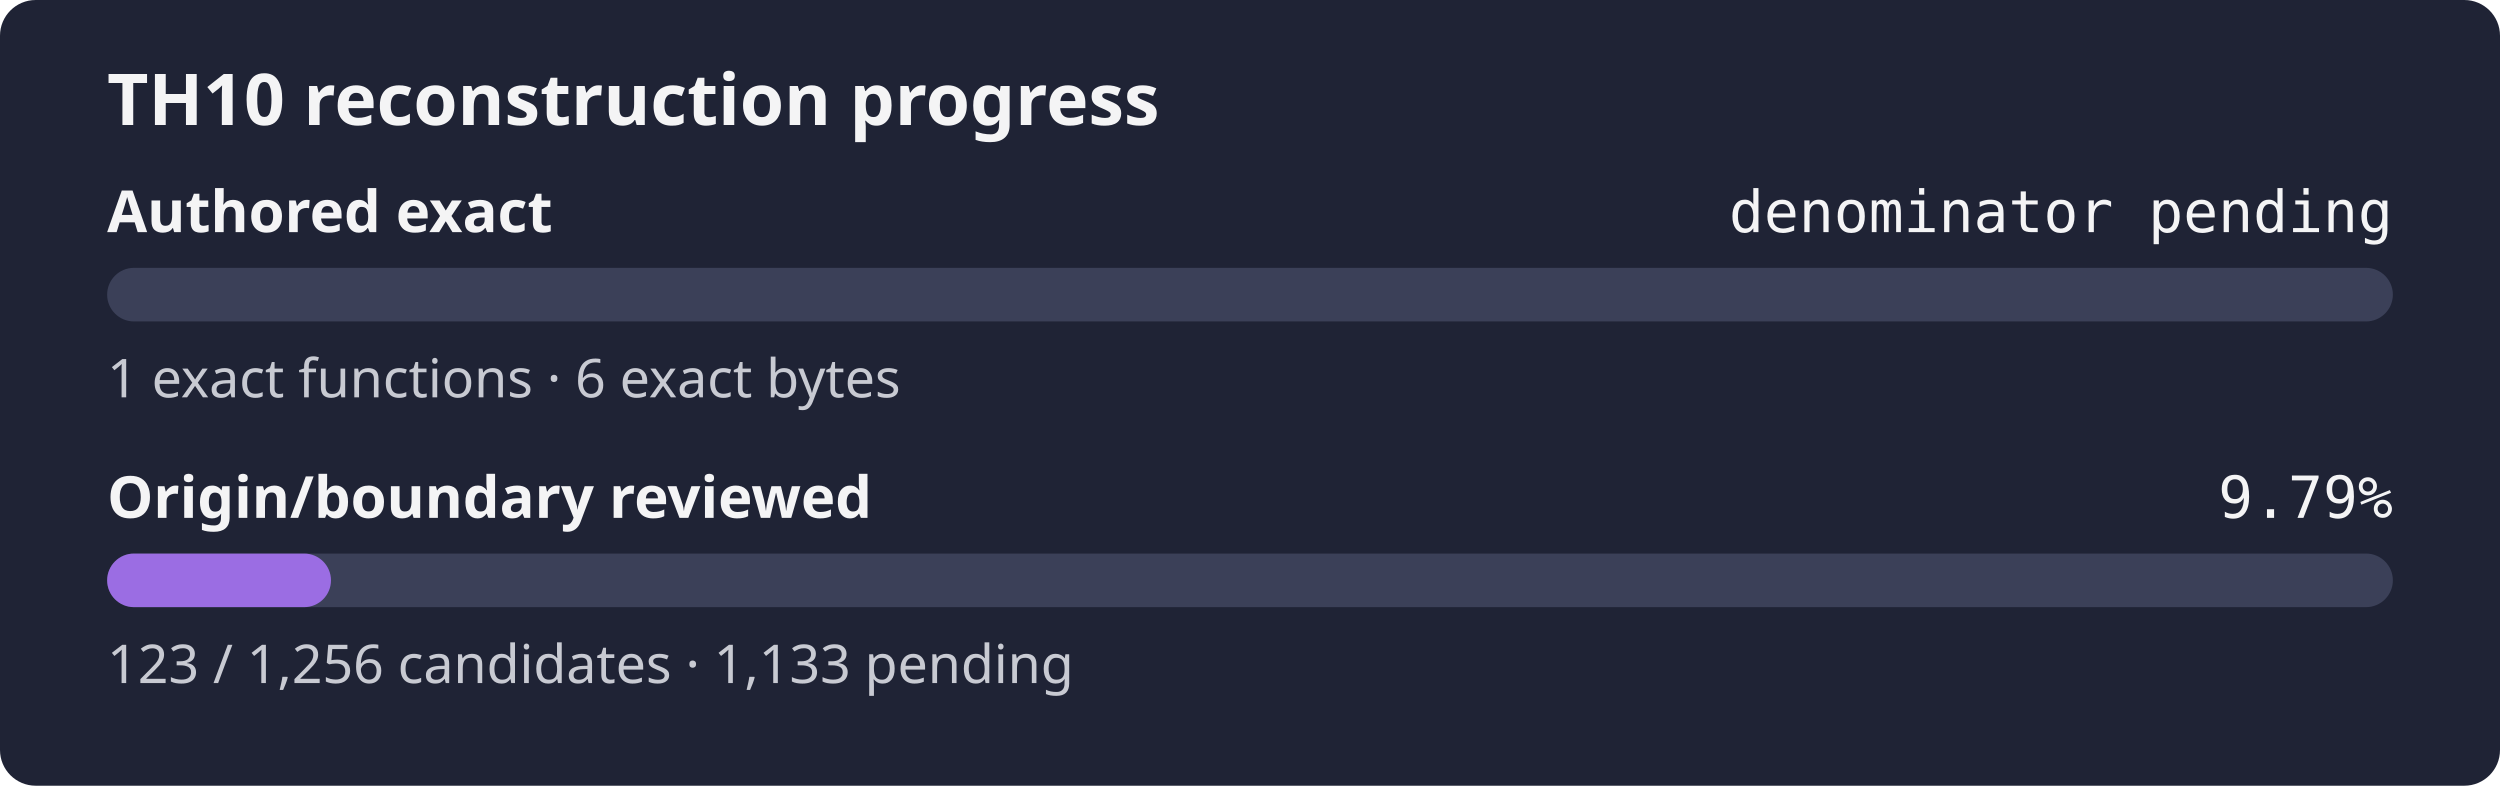
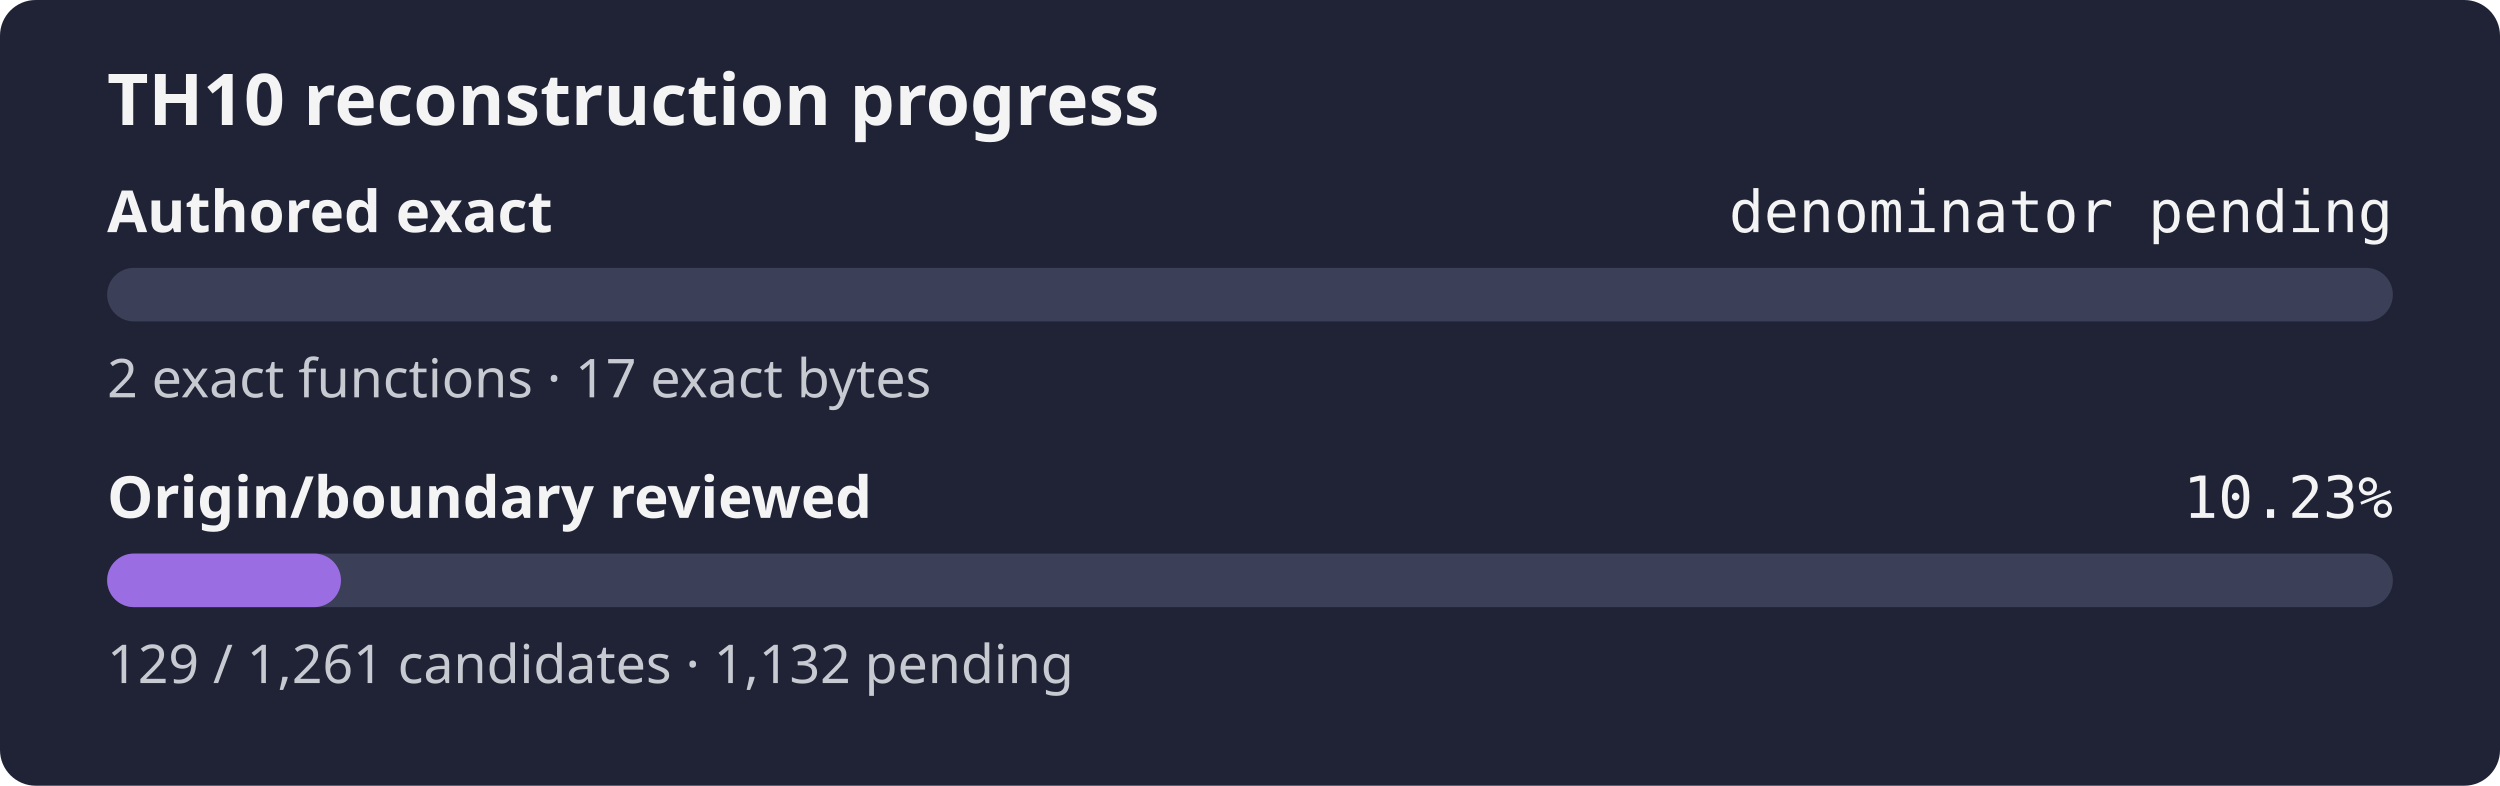
- <svg xmlns="http://www.w3.org/2000/svg" width="560" height="176" role="img" aria-label="TH10 reconstruction progress: authored exact denominator pending, origin review 9.79%">
+ <svg xmlns="http://www.w3.org/2000/svg" width="560" height="176" role="img" aria-label="TH10 reconstruction progress: authored exact denominator pending, origin review 10.23%">
  <rect width="560" height="176" rx="8" fill="#1f2335" />
  <text x="24" y="28" fill="#f4f4f5" font-family="sans-serif" font-size="16" font-weight="600">TH10 reconstruction progress</text>
  <text x="24" y="52" fill="#f4f4f5" font-family="sans-serif" font-size="13" font-weight="600">Authored exact</text>
  <text x="536" y="52" fill="#f4f4f5" text-anchor="end" font-family="monospace" font-size="13">denominator pending</text>
  <rect x="24" y="60" width="512" height="12" rx="6" fill="#3b4058" />
  <rect x="24" y="60" width="0.00" height="12" rx="6" fill="#9b6de3" />
-   <text x="24" y="89" fill="#c8cad2" font-family="sans-serif" font-size="12">1 exact functions · 6 exact bytes</text>
+   <text x="24" y="89" fill="#c8cad2" font-family="sans-serif" font-size="12">2 exact functions · 17 exact bytes</text>
  <text x="24" y="116" fill="#f4f4f5" font-family="sans-serif" font-size="13" font-weight="600">Origin/boundary reviewed</text>
-   <text x="536" y="116" fill="#f4f4f5" text-anchor="end" font-family="monospace" font-size="13">9.79%</text>
+   <text x="536" y="116" fill="#f4f4f5" text-anchor="end" font-family="monospace" font-size="13">10.23%</text>
  <rect x="24" y="124" width="512" height="12" rx="6" fill="#3b4058" />
-   <rect x="24" y="124" width="50.14" height="12" rx="6" fill="#9b6de3" />
-   <text x="24" y="153" fill="#c8cad2" font-family="sans-serif" font-size="12">123 / 1,256 candidates · 1,133 pending</text>
+   <rect x="24" y="124" width="52.38" height="12" rx="6" fill="#9b6de3" />
+   <text x="24" y="153" fill="#c8cad2" font-family="sans-serif" font-size="12">129 / 1,261 candidates · 1,132 pending</text>
</svg>
